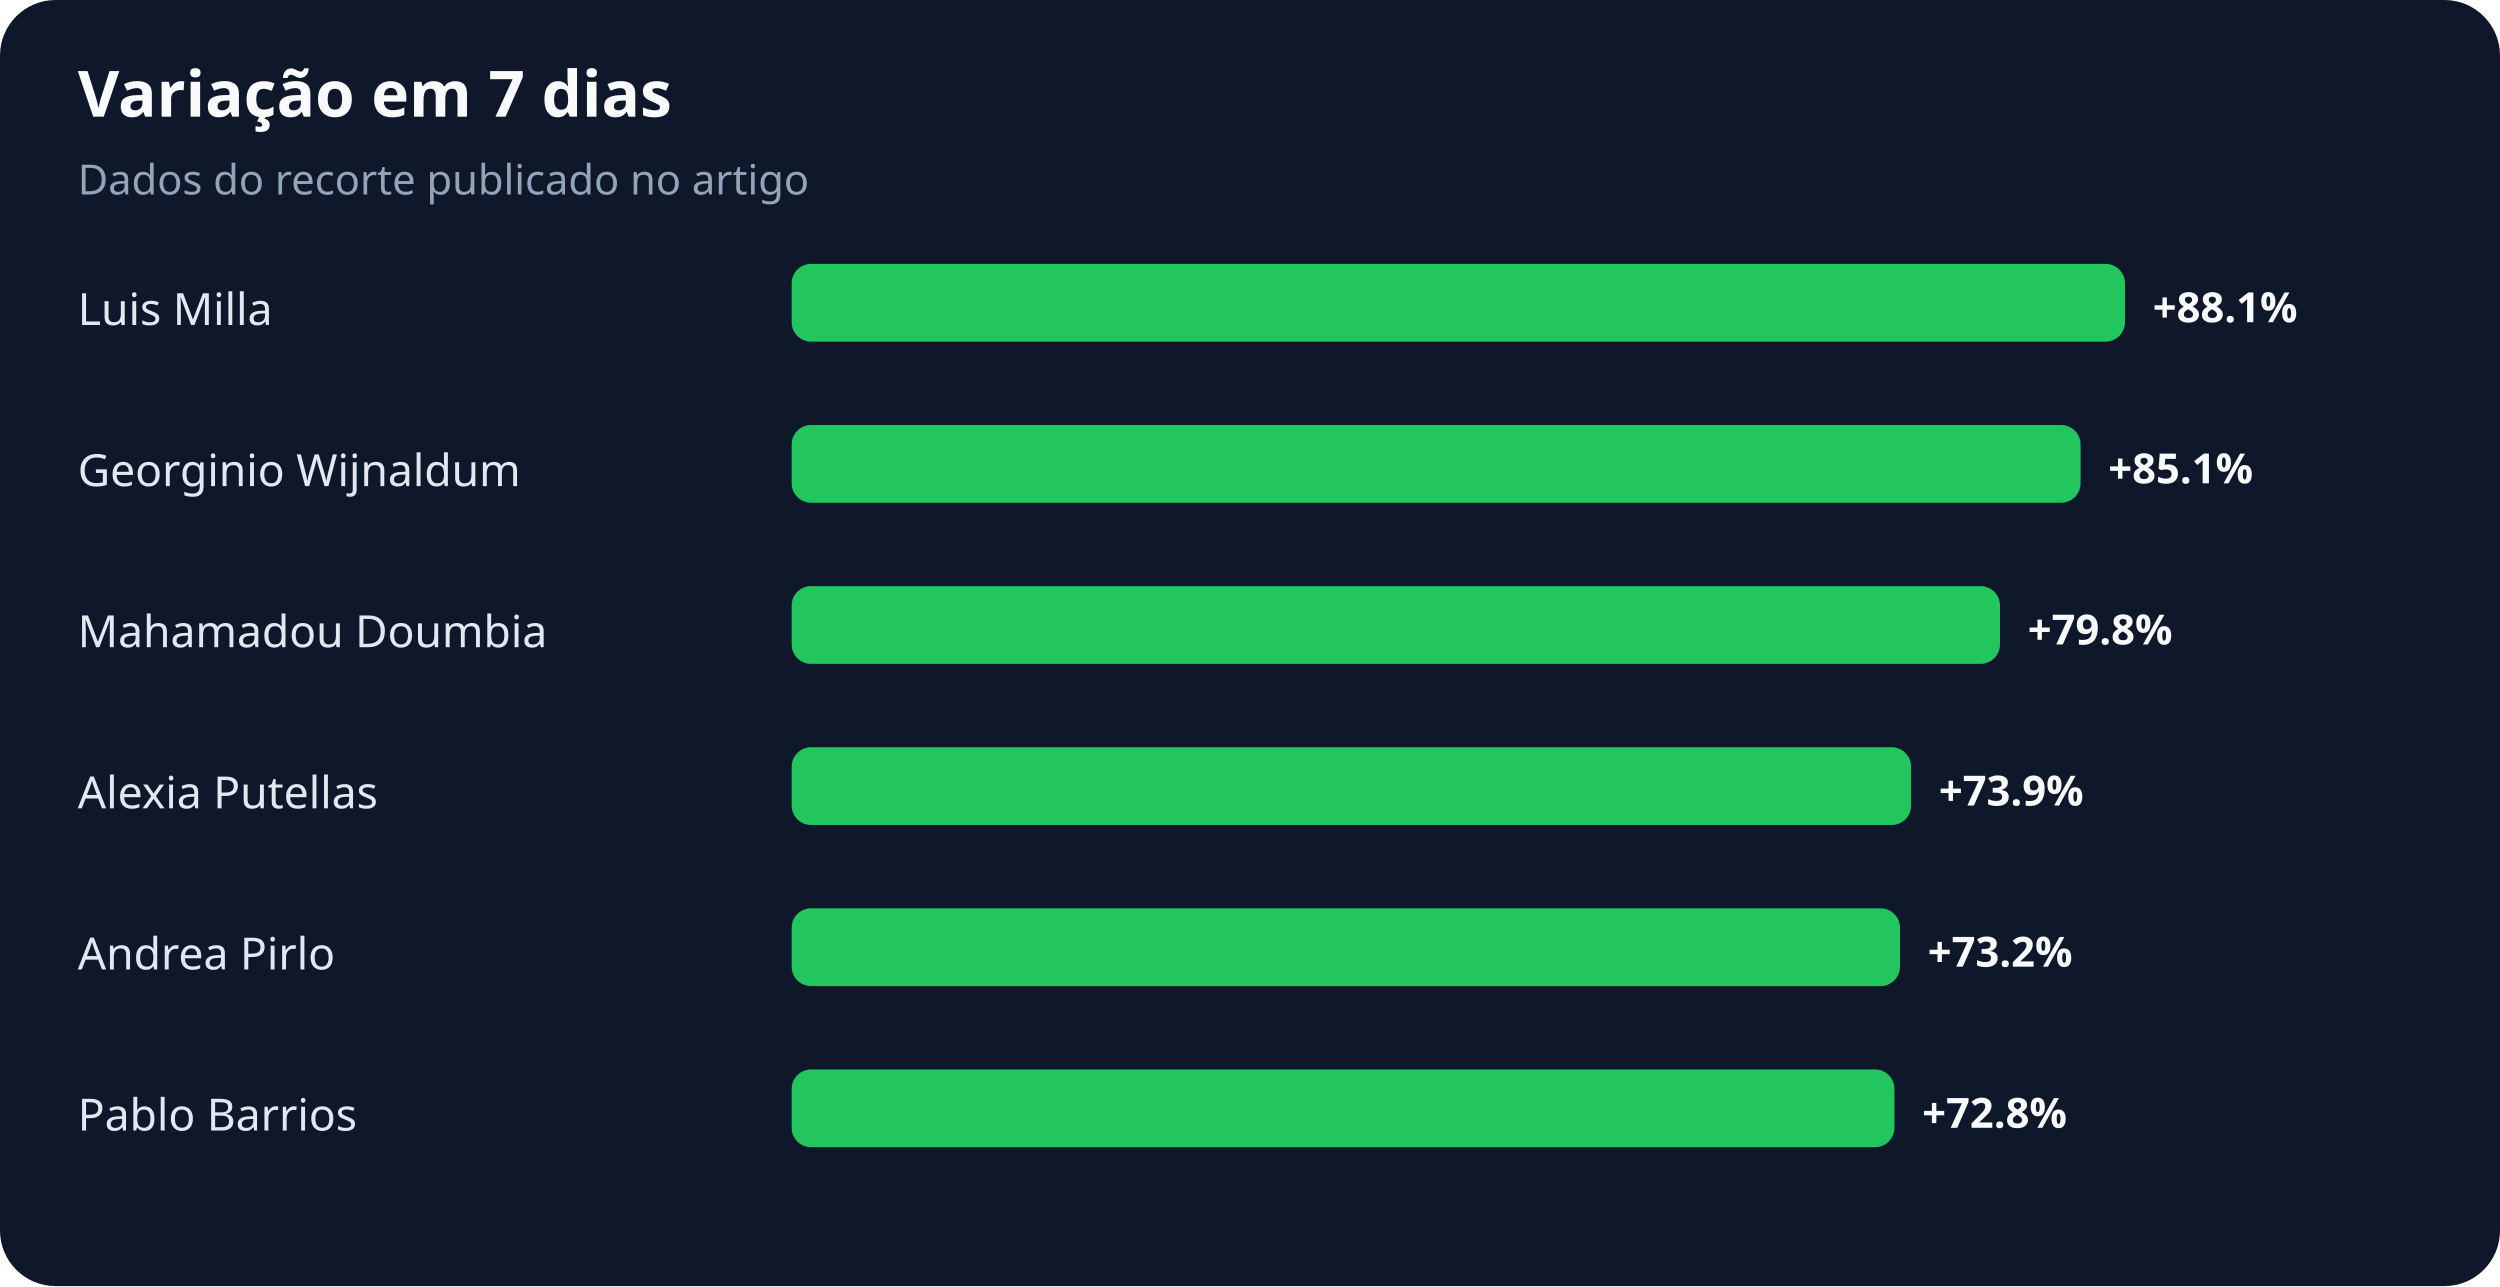
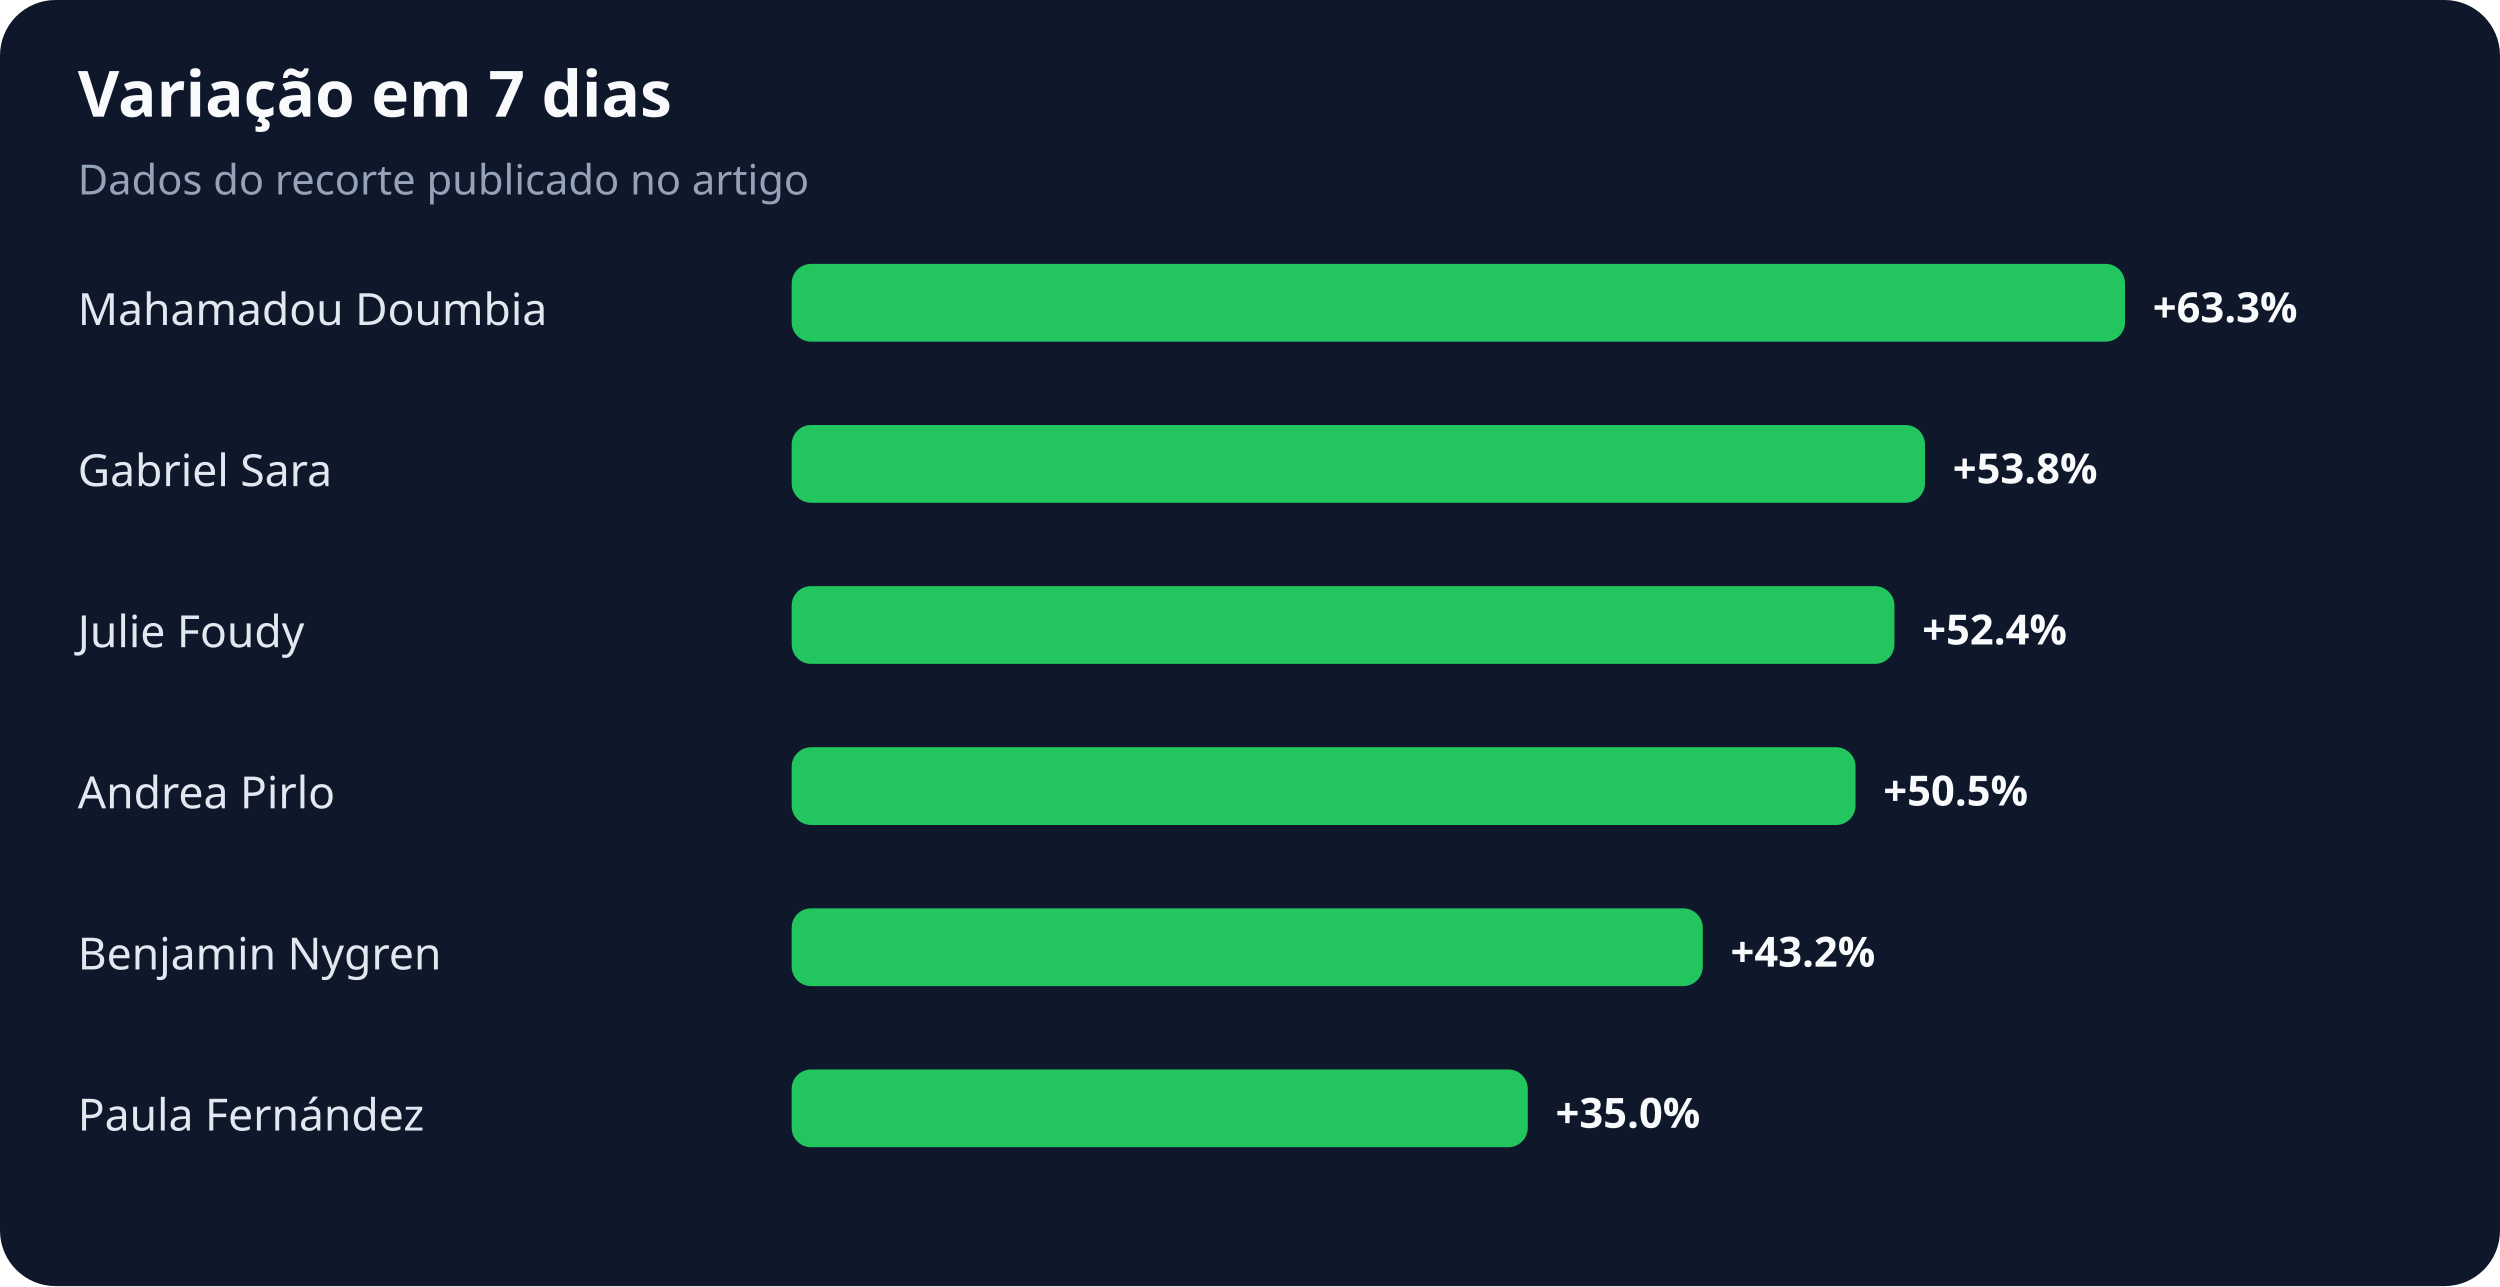
<svg xmlns="http://www.w3.org/2000/svg" width="900" height="463" viewBox="0 0 900 463" role="img" aria-labelledby="title desc">
  <rect width="100%" height="100%" rx="20" fill="#0f172a" />
  <text x="28" y="42" fill="#f8fafc" font-family="system-ui,sans-serif" font-size="23" font-weight="700">Variação em 7 dias</text>
  <text x="28" y="70" fill="#94a3b8" font-family="system-ui,sans-serif" font-size="15">Dados do recorte publicado no artigo</text>
-   <text x="28" y="117" fill="#e2e8f0" font-family="system-ui,sans-serif" font-size="16">Luis Milla</text>
+   <text x="28" y="117" fill="#e2e8f0" font-family="system-ui,sans-serif" font-size="16">Mahamadou Doumbia</text>
  <rect x="285" y="95" width="480" height="28" rx="7" fill="#22c55e" />
-   <text x="775" y="116" fill="#f8fafc" font-family="system-ui,sans-serif" font-size="15" font-weight="700">+88.1%</text>
-   <text x="28" y="175" fill="#e2e8f0" font-family="system-ui,sans-serif" font-size="16">Georginio Wijnaldum</text>
-   <rect x="285" y="153" width="464" height="28" rx="7" fill="#22c55e" />
-   <text x="759" y="174" fill="#f8fafc" font-family="system-ui,sans-serif" font-size="15" font-weight="700">+85.1%</text>
-   <text x="28" y="233" fill="#e2e8f0" font-family="system-ui,sans-serif" font-size="16">Mahamadou Doumbia</text>
-   <rect x="285" y="211" width="435" height="28" rx="7" fill="#22c55e" />
-   <text x="730" y="232" fill="#f8fafc" font-family="system-ui,sans-serif" font-size="15" font-weight="700">+79.8%</text>
-   <text x="28" y="291" fill="#e2e8f0" font-family="system-ui,sans-serif" font-size="16">Alexia Putellas</text>
-   <rect x="285" y="269" width="403" height="28" rx="7" fill="#22c55e" />
-   <text x="698" y="290" fill="#f8fafc" font-family="system-ui,sans-serif" font-size="15" font-weight="700">+73.9%</text>
-   <text x="28" y="349" fill="#e2e8f0" font-family="system-ui,sans-serif" font-size="16">Andrea Pirlo</text>
-   <rect x="285" y="327" width="399" height="28" rx="7" fill="#22c55e" />
-   <text x="694" y="348" fill="#f8fafc" font-family="system-ui,sans-serif" font-size="15" font-weight="700">+73.2%</text>
-   <text x="28" y="407" fill="#e2e8f0" font-family="system-ui,sans-serif" font-size="16">Pablo Barrios</text>
-   <rect x="285" y="385" width="397" height="28" rx="7" fill="#22c55e" />
-   <text x="692" y="406" fill="#f8fafc" font-family="system-ui,sans-serif" font-size="15" font-weight="700">+72.8%</text>
+   <text x="775" y="116" fill="#f8fafc" font-family="system-ui,sans-serif" font-size="15" font-weight="700">+63.3%</text>
+   <text x="28" y="175" fill="#e2e8f0" font-family="system-ui,sans-serif" font-size="16">Gabriel Sara</text>
+   <rect x="285" y="153" width="408" height="28" rx="7" fill="#22c55e" />
+   <text x="703" y="174" fill="#f8fafc" font-family="system-ui,sans-serif" font-size="15" font-weight="700">+53.8%</text>
+   <text x="28" y="233" fill="#e2e8f0" font-family="system-ui,sans-serif" font-size="16">Julie Foudy</text>
+   <rect x="285" y="211" width="397" height="28" rx="7" fill="#22c55e" />
+   <text x="692" y="232" fill="#f8fafc" font-family="system-ui,sans-serif" font-size="15" font-weight="700">+52.4%</text>
+   <text x="28" y="291" fill="#e2e8f0" font-family="system-ui,sans-serif" font-size="16">Andrea Pirlo</text>
+   <rect x="285" y="269" width="383" height="28" rx="7" fill="#22c55e" />
+   <text x="678" y="290" fill="#f8fafc" font-family="system-ui,sans-serif" font-size="15" font-weight="700">+50.5%</text>
+   <text x="28" y="349" fill="#e2e8f0" font-family="system-ui,sans-serif" font-size="16">Benjamin Nygren</text>
+   <rect x="285" y="327" width="328" height="28" rx="7" fill="#22c55e" />
+   <text x="623" y="348" fill="#f8fafc" font-family="system-ui,sans-serif" font-size="15" font-weight="700">+43.2%</text>
+   <text x="28" y="407" fill="#e2e8f0" font-family="system-ui,sans-serif" font-size="16">Paula Fernández</text>
+   <rect x="285" y="385" width="265" height="28" rx="7" fill="#22c55e" />
+   <text x="560" y="406" fill="#f8fafc" font-family="system-ui,sans-serif" font-size="15" font-weight="700">+35.0%</text>
</svg>
